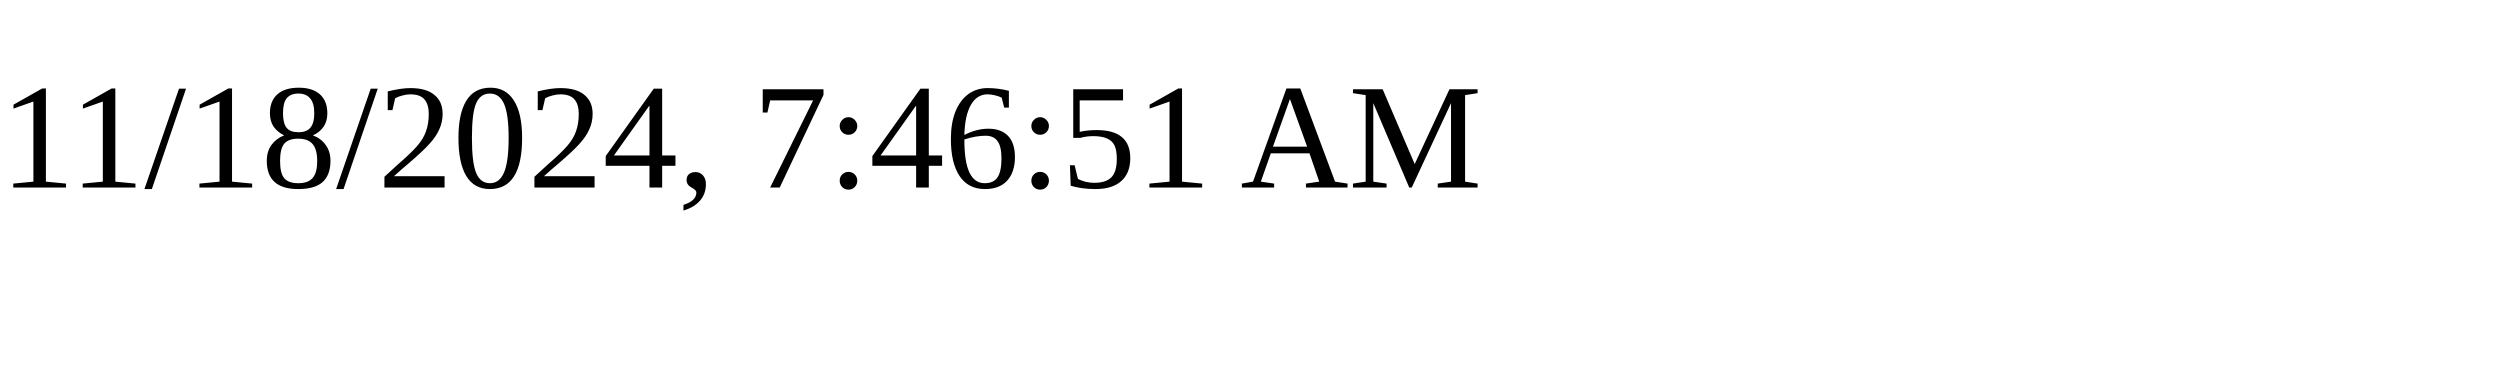
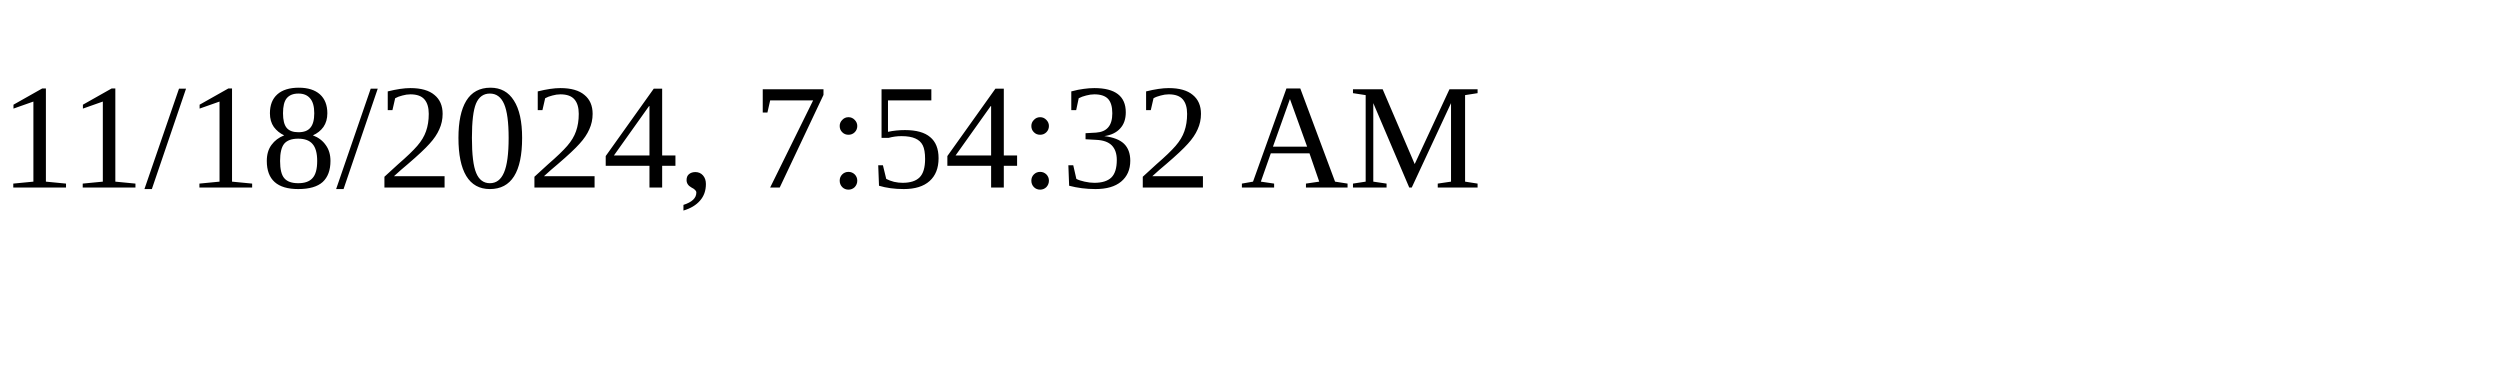
<svg xmlns="http://www.w3.org/2000/svg" height="30" width="200">
-   <text x="0" y="15">11/18/2024, 7:46:51 AM</text>
+   <text x="0" y="15">11/18/2024, 7:54:32 AM</text>
</svg>
